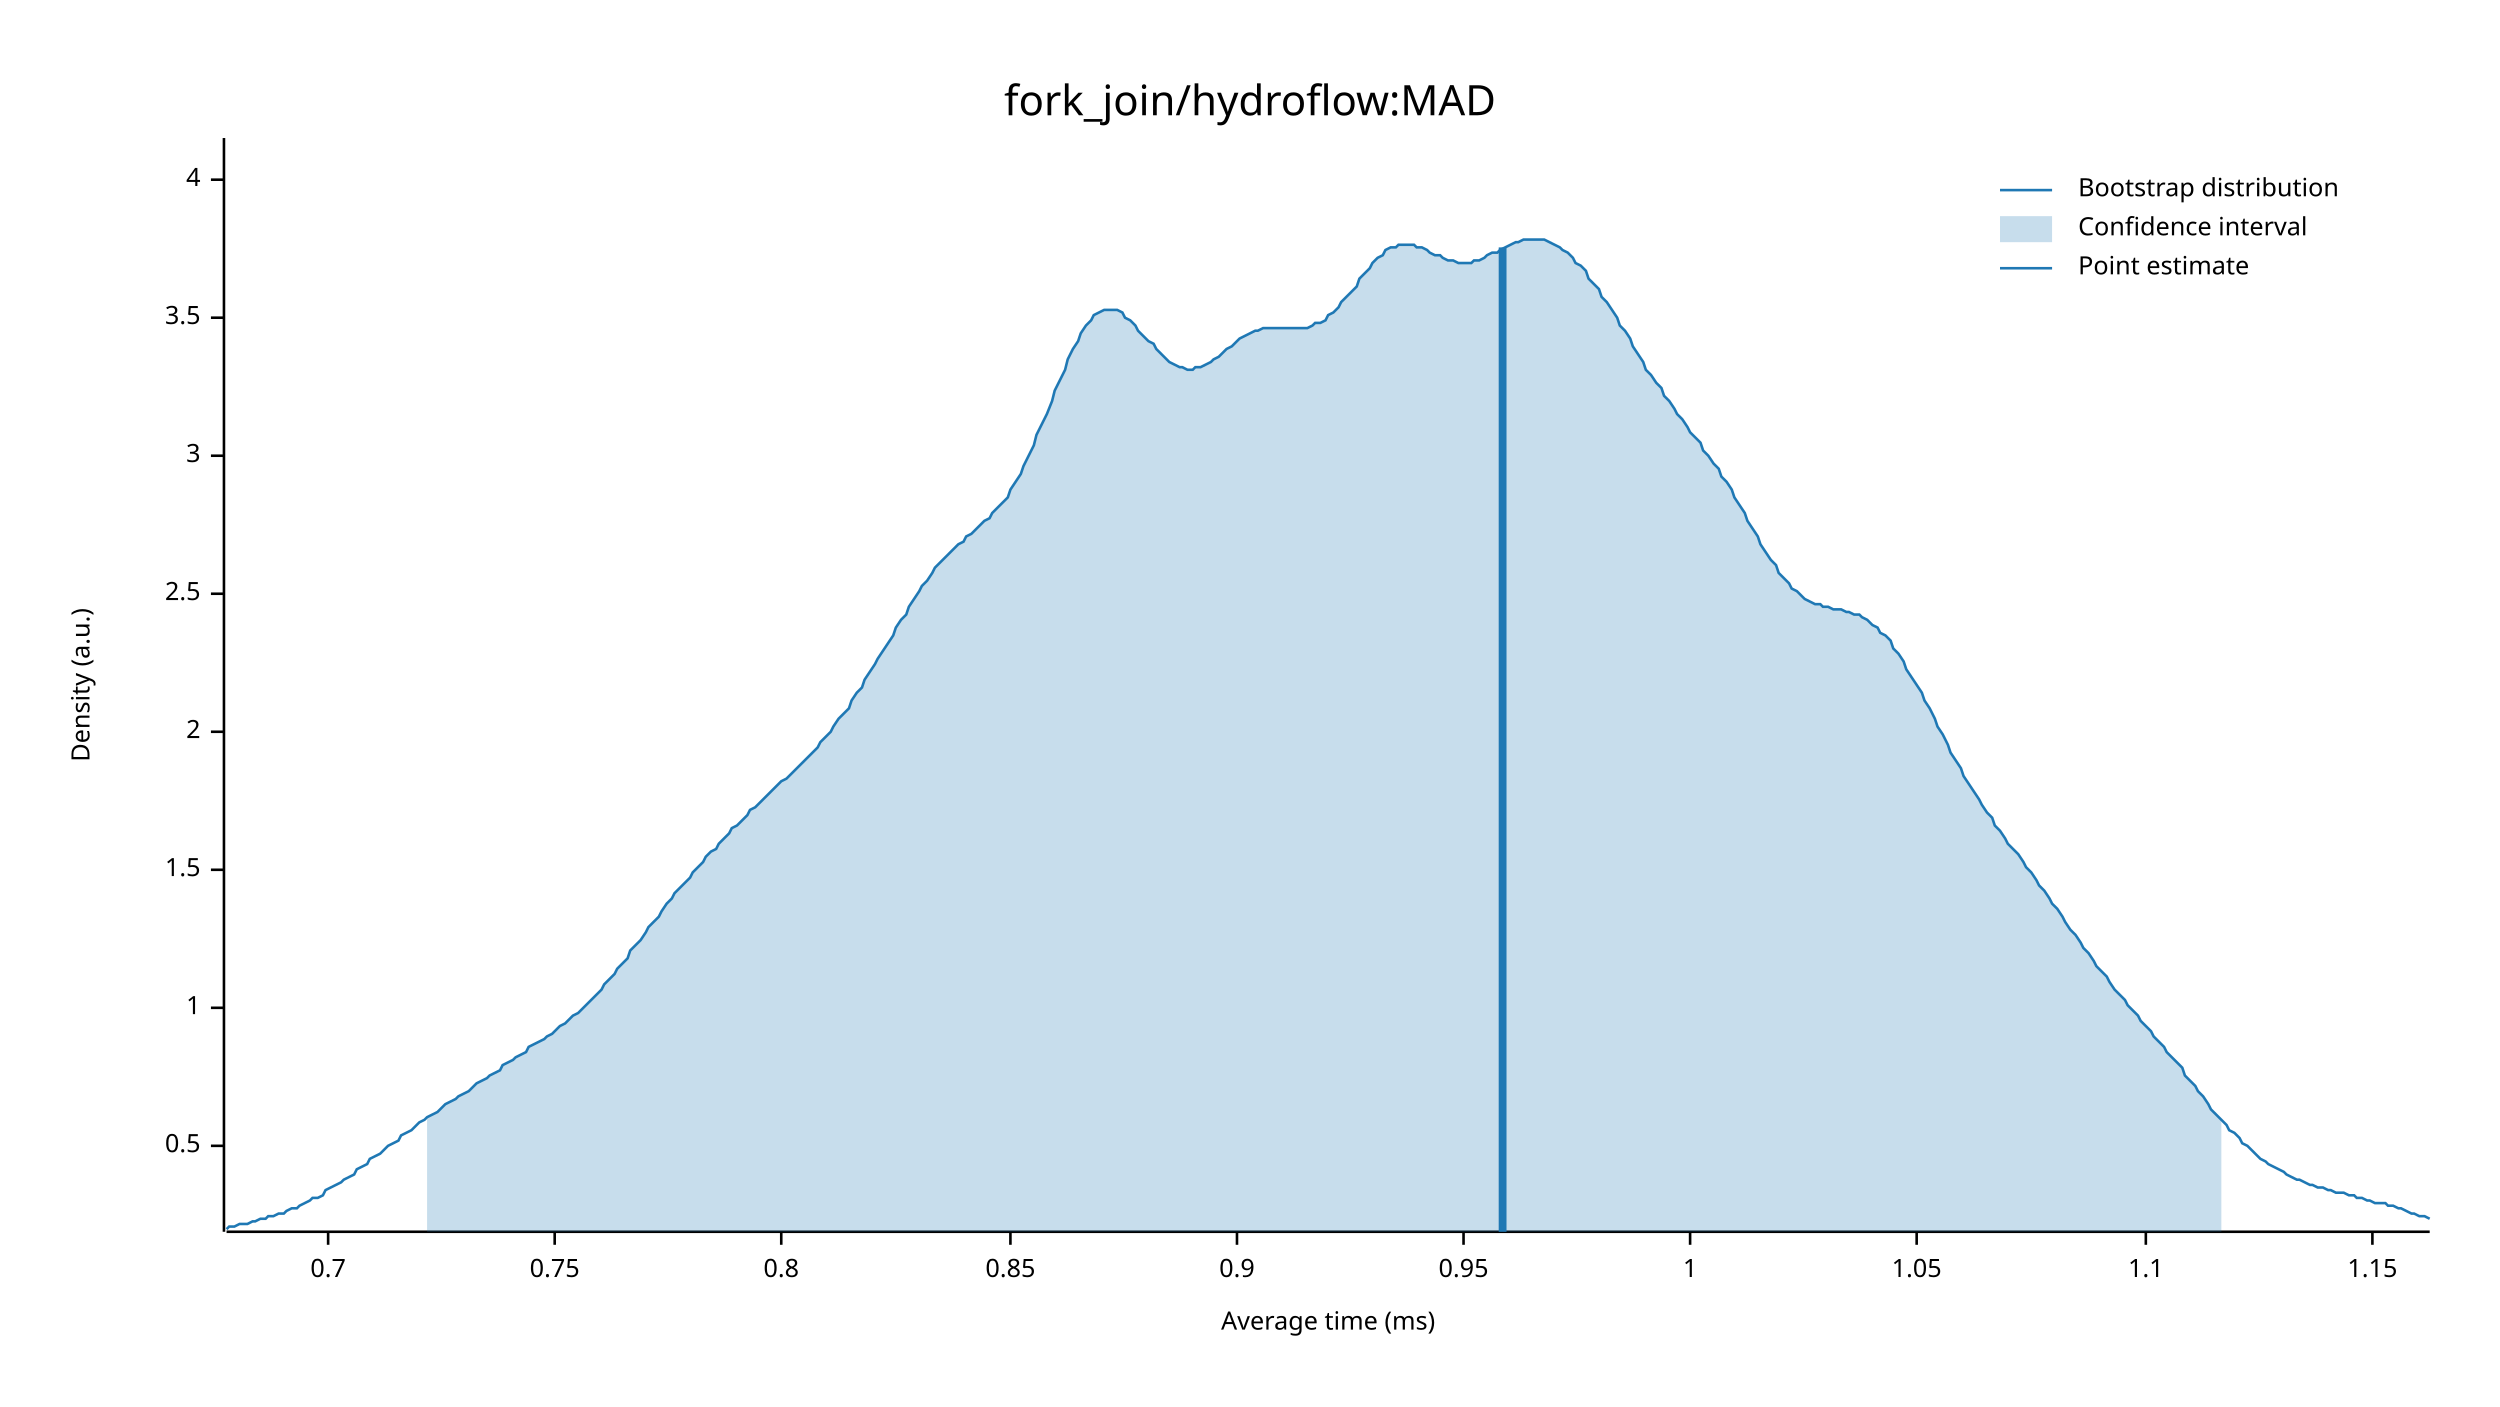
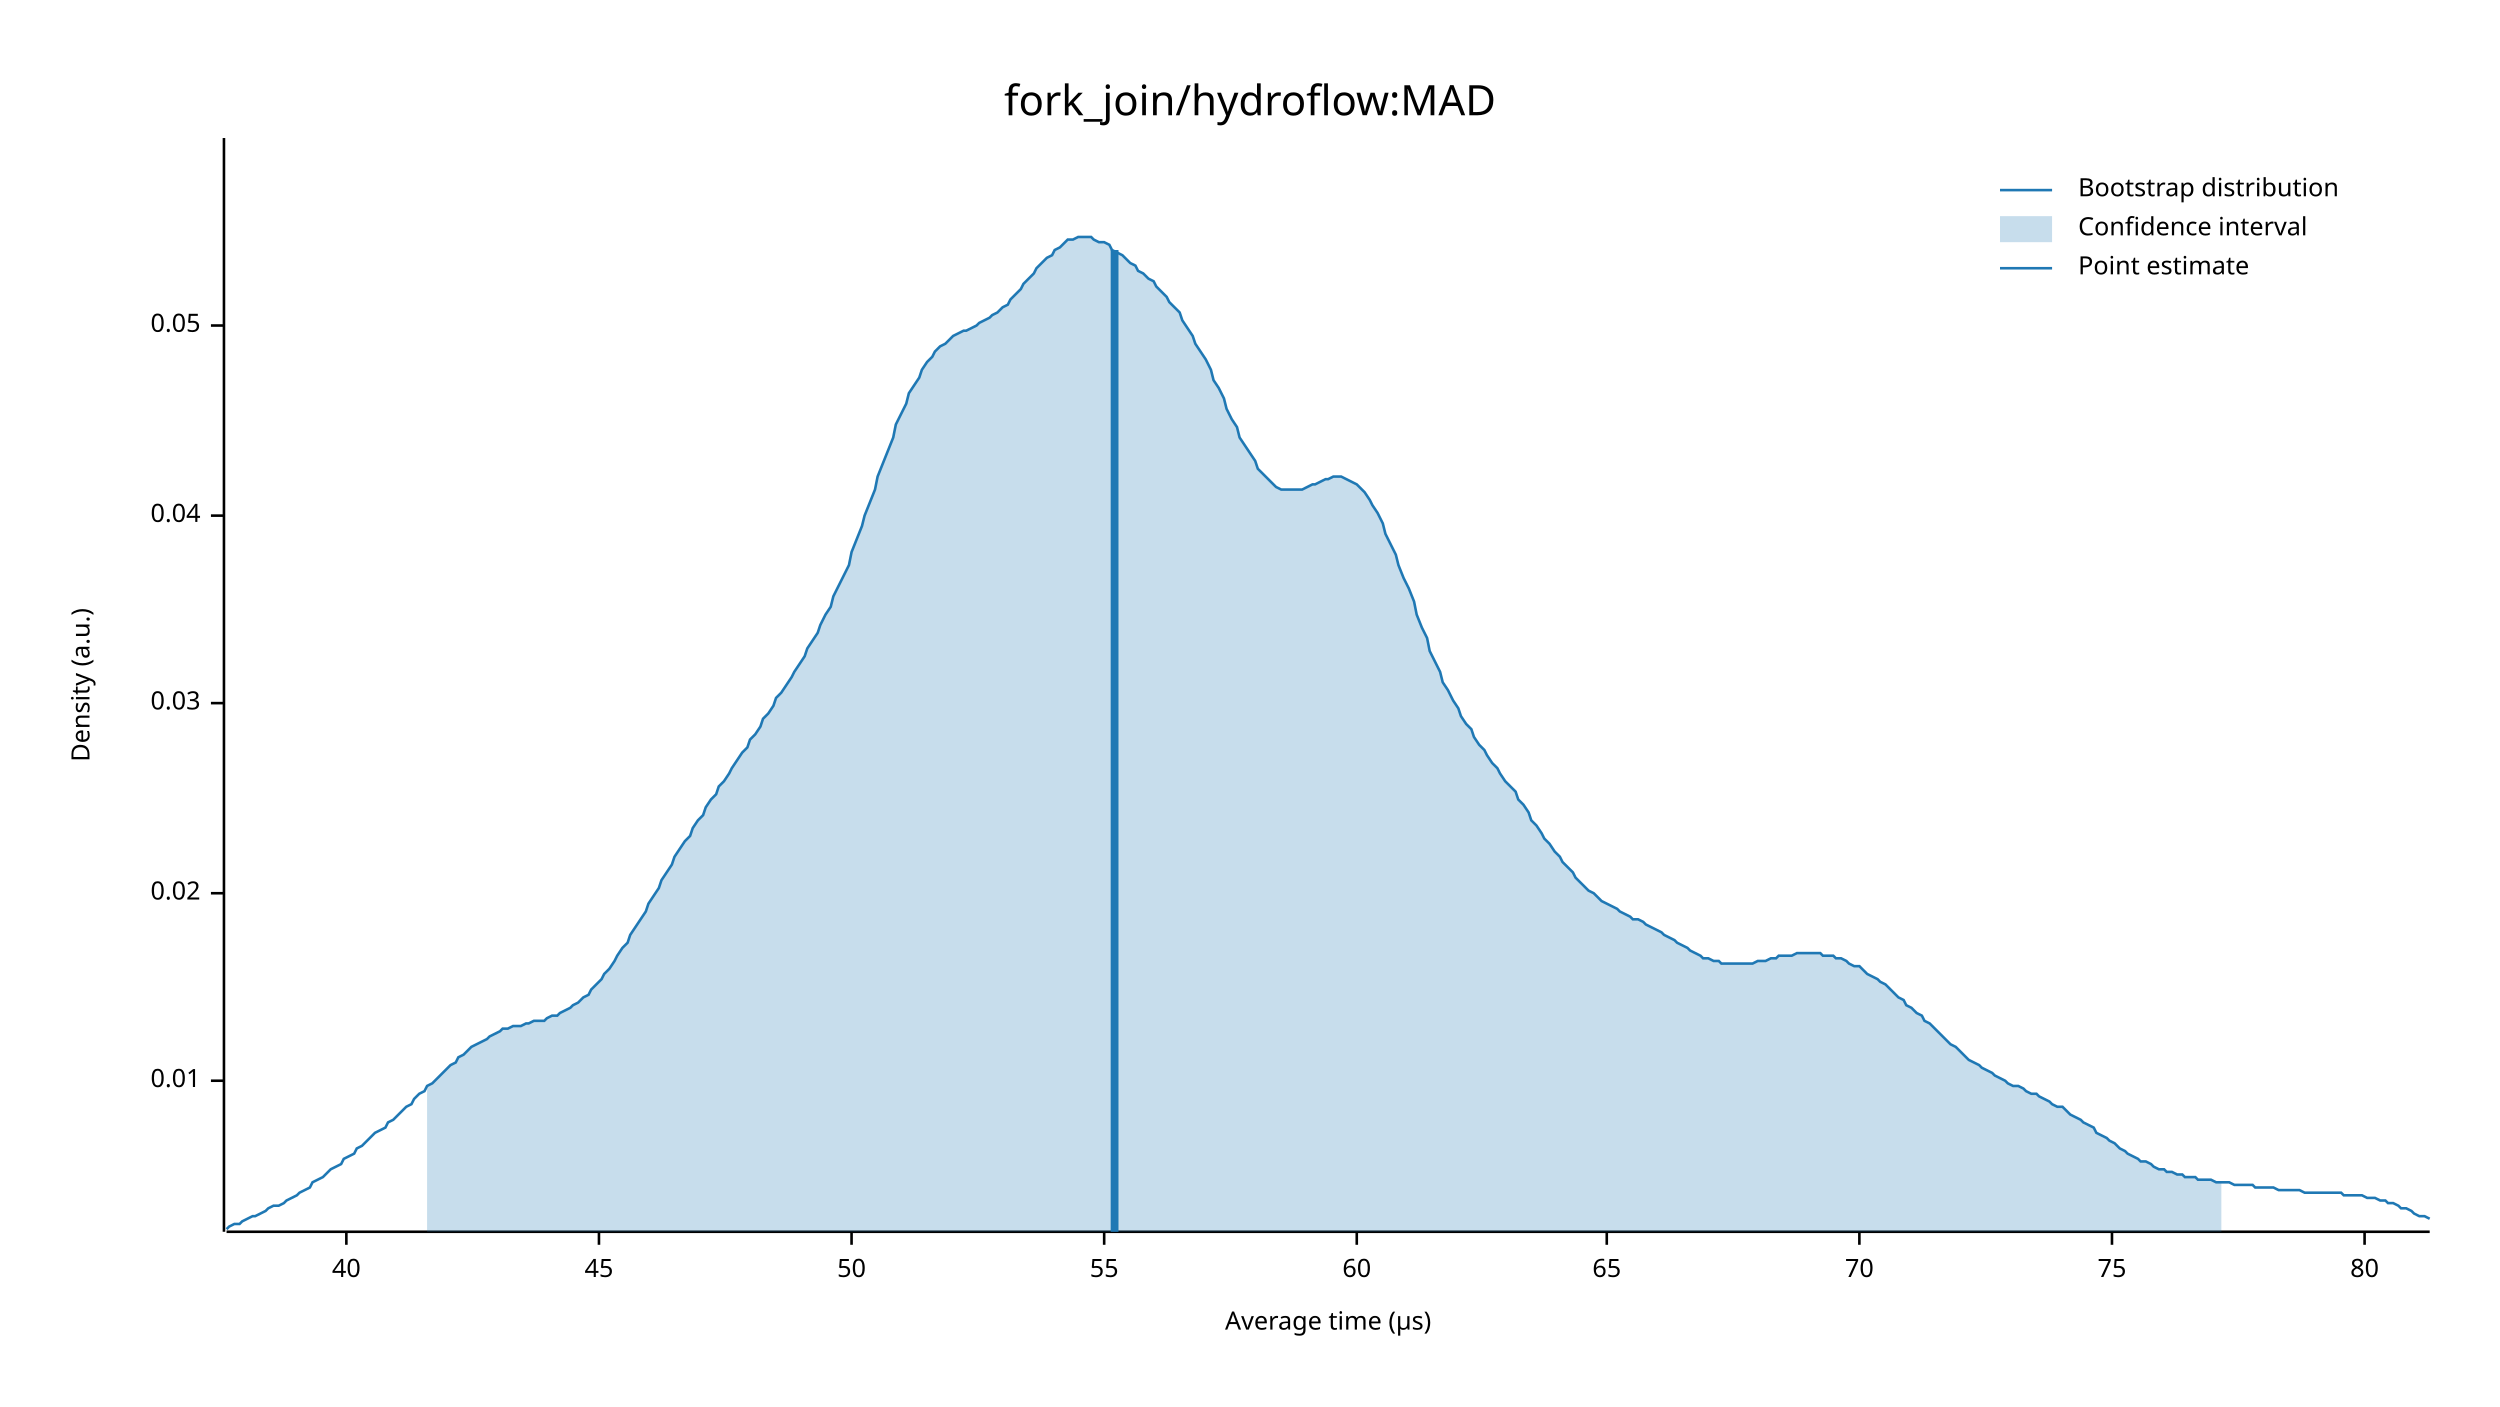
<svg xmlns="http://www.w3.org/2000/svg" width="960" height="540" viewBox="0 0 960 540">
  <text x="480" y="32" dy="0.76em" text-anchor="middle" font-family="sans-serif" font-size="16.129" opacity="1" fill="#000000">
fork_join/hydroflow:MAD
</text>
  <text x="27" y="263" dy="0.76em" text-anchor="middle" font-family="sans-serif" font-size="9.677" opacity="1" fill="#000000" transform="rotate(270, 27, 263)">
Density (a.u.)
</text>
  <text x="510" y="513" dy="-0.5ex" text-anchor="middle" font-family="sans-serif" font-size="9.677" opacity="1" fill="#000000">
- Average time (ms)
+ Average time (µs)
</text>
  <polyline fill="none" opacity="1" stroke="#000000" stroke-width="1" points="86,53 86,473 " />
-   <text x="77" y="440" dy="0.5ex" text-anchor="end" font-family="sans-serif" font-size="9.677" opacity="1" fill="#000000">
- 0.5
+   <text x="77" y="415" dy="0.5ex" text-anchor="end" font-family="sans-serif" font-size="9.677" opacity="1" fill="#000000">
+ 0.01
</text>
-   <polyline fill="none" opacity="1" stroke="#000000" stroke-width="1" points="81,440 86,440 " />
-   <text x="77" y="387" dy="0.5ex" text-anchor="end" font-family="sans-serif" font-size="9.677" opacity="1" fill="#000000">
- 1
+   <polyline fill="none" opacity="1" stroke="#000000" stroke-width="1" points="81,415 86,415 " />
+   <text x="77" y="343" dy="0.5ex" text-anchor="end" font-family="sans-serif" font-size="9.677" opacity="1" fill="#000000">
+ 0.02
</text>
-   <polyline fill="none" opacity="1" stroke="#000000" stroke-width="1" points="81,387 86,387 " />
-   <text x="77" y="334" dy="0.5ex" text-anchor="end" font-family="sans-serif" font-size="9.677" opacity="1" fill="#000000">
- 1.5
+   <polyline fill="none" opacity="1" stroke="#000000" stroke-width="1" points="81,343 86,343 " />
+   <text x="77" y="270" dy="0.5ex" text-anchor="end" font-family="sans-serif" font-size="9.677" opacity="1" fill="#000000">
+ 0.03
</text>
-   <polyline fill="none" opacity="1" stroke="#000000" stroke-width="1" points="81,334 86,334 " />
-   <text x="77" y="281" dy="0.5ex" text-anchor="end" font-family="sans-serif" font-size="9.677" opacity="1" fill="#000000">
- 2
+   <polyline fill="none" opacity="1" stroke="#000000" stroke-width="1" points="81,270 86,270 " />
+   <text x="77" y="198" dy="0.5ex" text-anchor="end" font-family="sans-serif" font-size="9.677" opacity="1" fill="#000000">
+ 0.04
</text>
-   <polyline fill="none" opacity="1" stroke="#000000" stroke-width="1" points="81,281 86,281 " />
-   <text x="77" y="228" dy="0.5ex" text-anchor="end" font-family="sans-serif" font-size="9.677" opacity="1" fill="#000000">
- 2.5
+   <polyline fill="none" opacity="1" stroke="#000000" stroke-width="1" points="81,198 86,198 " />
+   <text x="77" y="125" dy="0.5ex" text-anchor="end" font-family="sans-serif" font-size="9.677" opacity="1" fill="#000000">
+ 0.05
</text>
-   <polyline fill="none" opacity="1" stroke="#000000" stroke-width="1" points="81,228 86,228 " />
-   <text x="77" y="175" dy="0.5ex" text-anchor="end" font-family="sans-serif" font-size="9.677" opacity="1" fill="#000000">
- 3
+   <polyline fill="none" opacity="1" stroke="#000000" stroke-width="1" points="81,125 86,125 " />
+   <polyline fill="none" opacity="1" stroke="#000000" stroke-width="1" points="87,473 933,473 " />
+   <text x="133" y="483" dy="0.76em" text-anchor="middle" font-family="sans-serif" font-size="9.677" opacity="1" fill="#000000">
+ 40
</text>
-   <polyline fill="none" opacity="1" stroke="#000000" stroke-width="1" points="81,175 86,175 " />
-   <text x="77" y="122" dy="0.5ex" text-anchor="end" font-family="sans-serif" font-size="9.677" opacity="1" fill="#000000">
- 3.5
+   <polyline fill="none" opacity="1" stroke="#000000" stroke-width="1" points="133,473 133,478 " />
+   <text x="230" y="483" dy="0.76em" text-anchor="middle" font-family="sans-serif" font-size="9.677" opacity="1" fill="#000000">
+ 45
</text>
-   <polyline fill="none" opacity="1" stroke="#000000" stroke-width="1" points="81,122 86,122 " />
-   <text x="77" y="69" dy="0.5ex" text-anchor="end" font-family="sans-serif" font-size="9.677" opacity="1" fill="#000000">
- 4
+   <polyline fill="none" opacity="1" stroke="#000000" stroke-width="1" points="230,473 230,478 " />
+   <text x="327" y="483" dy="0.76em" text-anchor="middle" font-family="sans-serif" font-size="9.677" opacity="1" fill="#000000">
+ 50
</text>
-   <polyline fill="none" opacity="1" stroke="#000000" stroke-width="1" points="81,69 86,69 " />
-   <polyline fill="none" opacity="1" stroke="#000000" stroke-width="1" points="87,473 933,473 " />
-   <text x="126" y="483" dy="0.76em" text-anchor="middle" font-family="sans-serif" font-size="9.677" opacity="1" fill="#000000">
- 0.7
+   <polyline fill="none" opacity="1" stroke="#000000" stroke-width="1" points="327,473 327,478 " />
+   <text x="424" y="483" dy="0.76em" text-anchor="middle" font-family="sans-serif" font-size="9.677" opacity="1" fill="#000000">
+ 55
</text>
-   <polyline fill="none" opacity="1" stroke="#000000" stroke-width="1" points="126,473 126,478 " />
-   <text x="213" y="483" dy="0.76em" text-anchor="middle" font-family="sans-serif" font-size="9.677" opacity="1" fill="#000000">
- 0.75
+   <polyline fill="none" opacity="1" stroke="#000000" stroke-width="1" points="424,473 424,478 " />
+   <text x="521" y="483" dy="0.76em" text-anchor="middle" font-family="sans-serif" font-size="9.677" opacity="1" fill="#000000">
+ 60
</text>
-   <polyline fill="none" opacity="1" stroke="#000000" stroke-width="1" points="213,473 213,478 " />
-   <text x="300" y="483" dy="0.76em" text-anchor="middle" font-family="sans-serif" font-size="9.677" opacity="1" fill="#000000">
- 0.8
+   <polyline fill="none" opacity="1" stroke="#000000" stroke-width="1" points="521,473 521,478 " />
+   <text x="617" y="483" dy="0.76em" text-anchor="middle" font-family="sans-serif" font-size="9.677" opacity="1" fill="#000000">
+ 65
</text>
-   <polyline fill="none" opacity="1" stroke="#000000" stroke-width="1" points="300,473 300,478 " />
-   <text x="388" y="483" dy="0.76em" text-anchor="middle" font-family="sans-serif" font-size="9.677" opacity="1" fill="#000000">
- 0.85
+   <polyline fill="none" opacity="1" stroke="#000000" stroke-width="1" points="617,473 617,478 " />
+   <text x="714" y="483" dy="0.76em" text-anchor="middle" font-family="sans-serif" font-size="9.677" opacity="1" fill="#000000">
+ 70
</text>
-   <polyline fill="none" opacity="1" stroke="#000000" stroke-width="1" points="388,473 388,478 " />
-   <text x="475" y="483" dy="0.76em" text-anchor="middle" font-family="sans-serif" font-size="9.677" opacity="1" fill="#000000">
- 0.9
+   <polyline fill="none" opacity="1" stroke="#000000" stroke-width="1" points="714,473 714,478 " />
+   <text x="811" y="483" dy="0.76em" text-anchor="middle" font-family="sans-serif" font-size="9.677" opacity="1" fill="#000000">
+ 75
</text>
-   <polyline fill="none" opacity="1" stroke="#000000" stroke-width="1" points="475,473 475,478 " />
-   <text x="562" y="483" dy="0.76em" text-anchor="middle" font-family="sans-serif" font-size="9.677" opacity="1" fill="#000000">
- 0.95
+   <polyline fill="none" opacity="1" stroke="#000000" stroke-width="1" points="811,473 811,478 " />
+   <text x="908" y="483" dy="0.76em" text-anchor="middle" font-family="sans-serif" font-size="9.677" opacity="1" fill="#000000">
+ 80
</text>
-   <polyline fill="none" opacity="1" stroke="#000000" stroke-width="1" points="562,473 562,478 " />
-   <text x="649" y="483" dy="0.76em" text-anchor="middle" font-family="sans-serif" font-size="9.677" opacity="1" fill="#000000">
- 1
- </text>
-   <polyline fill="none" opacity="1" stroke="#000000" stroke-width="1" points="649,473 649,478 " />
-   <text x="736" y="483" dy="0.76em" text-anchor="middle" font-family="sans-serif" font-size="9.677" opacity="1" fill="#000000">
- 1.05
- </text>
-   <polyline fill="none" opacity="1" stroke="#000000" stroke-width="1" points="736,473 736,478 " />
-   <text x="824" y="483" dy="0.76em" text-anchor="middle" font-family="sans-serif" font-size="9.677" opacity="1" fill="#000000">
- 1.1
- </text>
-   <polyline fill="none" opacity="1" stroke="#000000" stroke-width="1" points="824,473 824,478 " />
-   <text x="911" y="483" dy="0.76em" text-anchor="middle" font-family="sans-serif" font-size="9.677" opacity="1" fill="#000000">
- 1.15
- </text>
-   <polyline fill="none" opacity="1" stroke="#000000" stroke-width="1" points="911,473 911,478 " />
-   <polyline fill="none" opacity="1" stroke="#1F78B4" stroke-width="1" points="87,472 88,471 90,471 92,470 93,470 95,470 97,469 98,469 100,468 102,468 103,467 105,467 107,466 109,466 110,465 112,464 114,464 115,463 117,462 119,461 120,460 122,460 124,459 125,457 127,456 129,455 131,454 132,453 134,452 136,451 137,449 139,448 141,447 142,445 144,444 146,443 148,441 149,440 151,439 153,438 154,436 156,435 158,434 159,433 161,431 163,430 164,429 166,428 168,427 170,425 171,424 173,423 175,422 176,421 178,420 180,419 181,418 183,416 185,415 187,414 188,413 190,412 192,411 193,409 195,408 197,407 198,406 200,405 202,404 203,402 205,401 207,400 209,399 210,398 212,397 214,395 215,394 217,393 219,391 220,390 222,389 224,387 226,385 227,384 229,382 231,380 232,378 234,376 236,374 237,372 239,370 241,368 242,365 244,363 246,361 248,358 249,356 251,354 253,352 254,350 256,347 258,345 259,343 261,341 263,339 265,337 266,335 268,333 270,331 271,329 273,327 275,326 276,324 278,322 280,320 281,318 283,317 285,315 287,313 288,311 290,310 292,308 293,307 295,305 297,303 298,302 300,300 302,299 304,297 305,296 307,294 309,292 310,291 312,289 314,287 315,285 317,283 319,281 320,279 322,276 324,274 326,272 327,269 329,266 331,264 332,261 334,258 336,255 337,253 339,250 341,247 343,244 344,241 346,238 348,236 349,233 351,230 353,227 354,225 356,223 358,220 359,218 361,216 363,214 365,212 366,211 368,209 370,208 371,206 373,205 375,203 376,202 378,200 380,199 381,197 383,195 385,193 387,191 388,188 390,185 392,182 393,179 395,175 397,171 398,167 400,163 402,159 404,154 405,150 407,146 409,142 410,138 412,134 414,131 415,128 417,125 419,123 420,121 422,120 424,119 426,119 427,119 429,119 431,120 432,122 434,123 436,125 437,127 439,129 441,131 443,132 444,134 446,136 448,138 449,139 451,140 453,141 454,141 456,142 458,142 459,141 461,141 463,140 465,139 466,138 468,137 470,135 471,134 473,133 475,131 476,130 478,129 480,128 482,127 483,127 485,126 487,126 488,126 490,126 492,126 493,126 495,126 497,126 498,126 500,126 502,126 504,125 505,124 507,124 509,123 510,121 512,120 514,118 515,116 517,114 519,112 521,110 522,107 524,105 526,103 527,101 529,99 531,98 532,96 534,95 536,95 537,94 539,94 541,94 543,94 544,95 546,95 548,96 549,97 551,98 553,98 554,99 556,100 558,100 560,101 561,101 563,101 565,101 566,100 568,100 570,99 571,98 573,97 575,97 576,96 578,95 580,94 582,93 583,93 585,92 587,92 588,92 590,92 592,92 593,92 595,93 597,94 599,95 600,96 602,97 604,99 605,101 607,102 609,104 610,107 612,109 614,111 615,114 617,116 619,119 621,122 622,125 624,127 626,130 627,133 629,136 631,139 632,142 634,144 636,147 638,149 639,152 641,154 643,157 644,159 646,161 648,164 649,166 651,168 653,170 654,173 656,175 658,178 660,180 661,183 663,185 665,188 666,191 668,194 670,197 671,200 673,203 675,206 676,209 678,212 680,215 682,217 683,220 685,222 687,224 688,226 690,227 692,229 693,230 695,231 697,232 699,232 700,233 702,233 704,234 705,234 707,234 709,235 710,235 712,236 714,236 715,237 717,238 719,240 721,241 722,243 724,244 726,246 727,249 729,251 731,254 732,257 734,260 736,263 738,266 739,269 741,272 743,276 744,279 746,282 748,286 749,289 751,292 753,295 754,298 756,301 758,304 760,307 761,309 763,312 765,314 766,317 768,319 770,322 771,324 773,326 775,328 777,331 778,333 780,335 782,338 783,340 785,342 787,345 788,347 790,349 792,352 793,354 795,357 797,359 799,362 800,364 802,366 804,369 805,371 807,373 809,375 810,377 812,380 814,382 816,384 817,386 819,388 821,390 822,392 824,394 826,396 827,398 829,400 831,402 832,404 834,406 836,408 838,410 839,413 841,415 843,417 844,419 846,421 848,424 849,426 851,428 853,430 855,432 856,434 858,435 860,437 861,439 863,440 865,442 866,443 868,445 870,446 871,447 873,448 875,449 877,450 878,451 880,452 882,453 883,453 885,454 887,455 888,455 890,456 892,456 894,457 895,457 897,458 899,458 900,458 902,459 904,459 905,460 907,460 909,461 910,461 912,462 914,462 916,462 917,463 919,463 921,464 922,464 924,465 926,466 927,466 929,467 931,467 933,468 " />
-   <polygon opacity="0.25" fill="#1F78B4" points="164,429 166,428 168,427 170,425 171,424 173,423 175,422 176,421 178,420 180,419 181,418 183,416 185,415 187,414 188,413 190,412 192,411 193,409 195,408 197,407 198,406 200,405 202,404 203,402 205,401 207,400 209,399 210,398 212,397 214,395 215,394 217,393 219,391 220,390 222,389 224,387 226,385 227,384 229,382 231,380 232,378 234,376 236,374 237,372 239,370 241,368 242,365 244,363 246,361 248,358 249,356 251,354 253,352 254,350 256,347 258,345 259,343 261,341 263,339 265,337 266,335 268,333 270,331 271,329 273,327 275,326 276,324 278,322 280,320 281,318 283,317 285,315 287,313 288,311 290,310 292,308 293,307 295,305 297,303 298,302 300,300 302,299 304,297 305,296 307,294 309,292 310,291 312,289 314,287 315,285 317,283 319,281 320,279 322,276 324,274 326,272 327,269 329,266 331,264 332,261 334,258 336,255 337,253 339,250 341,247 343,244 344,241 346,238 348,236 349,233 351,230 353,227 354,225 356,223 358,220 359,218 361,216 363,214 365,212 366,211 368,209 370,208 371,206 373,205 375,203 376,202 378,200 380,199 381,197 383,195 385,193 387,191 388,188 390,185 392,182 393,179 395,175 397,171 398,167 400,163 402,159 404,154 405,150 407,146 409,142 410,138 412,134 414,131 415,128 417,125 419,123 420,121 422,120 424,119 426,119 427,119 429,119 431,120 432,122 434,123 436,125 437,127 439,129 441,131 443,132 444,134 446,136 448,138 449,139 451,140 453,141 454,141 456,142 458,142 459,141 461,141 463,140 465,139 466,138 468,137 470,135 471,134 473,133 475,131 476,130 478,129 480,128 482,127 483,127 485,126 487,126 488,126 490,126 492,126 493,126 495,126 497,126 498,126 500,126 502,126 504,125 505,124 507,124 509,123 510,121 512,120 514,118 515,116 517,114 519,112 521,110 522,107 524,105 526,103 527,101 529,99 531,98 532,96 534,95 536,95 537,94 539,94 541,94 543,94 544,95 546,95 548,96 549,97 551,98 553,98 554,99 556,100 558,100 560,101 561,101 563,101 565,101 566,100 568,100 570,99 571,98 573,97 575,97 576,96 578,95 580,94 582,93 583,93 585,92 587,92 588,92 590,92 592,92 593,92 595,93 597,94 599,95 600,96 602,97 604,99 605,101 607,102 609,104 610,107 612,109 614,111 615,114 617,116 619,119 621,122 622,125 624,127 626,130 627,133 629,136 631,139 632,142 634,144 636,147 638,149 639,152 641,154 643,157 644,159 646,161 648,164 649,166 651,168 653,170 654,173 656,175 658,178 660,180 661,183 663,185 665,188 666,191 668,194 670,197 671,200 673,203 675,206 676,209 678,212 680,215 682,217 683,220 685,222 687,224 688,226 690,227 692,229 693,230 695,231 697,232 699,232 700,233 702,233 704,234 705,234 707,234 709,235 710,235 712,236 714,236 715,237 717,238 719,240 721,241 722,243 724,244 726,246 727,249 729,251 731,254 732,257 734,260 736,263 738,266 739,269 741,272 743,276 744,279 746,282 748,286 749,289 751,292 753,295 754,298 756,301 758,304 760,307 761,309 763,312 765,314 766,317 768,319 770,322 771,324 773,326 775,328 777,331 778,333 780,335 782,338 783,340 785,342 787,345 788,347 790,349 792,352 793,354 795,357 797,359 799,362 800,364 802,366 804,369 805,371 807,373 809,375 810,377 812,380 814,382 816,384 817,386 819,388 821,390 822,392 824,394 826,396 827,398 829,400 831,402 832,404 834,406 836,408 838,410 839,413 841,415 843,417 844,419 846,421 848,424 849,426 851,428 853,430 853,473 164,473 " />
-   <polyline fill="none" opacity="1" stroke="#1F78B4" stroke-width="3" points="577,473 577,95 " />
+   <polyline fill="none" opacity="1" stroke="#000000" stroke-width="1" points="908,473 908,478 " />
+   <polyline fill="none" opacity="1" stroke="#1F78B4" stroke-width="1" points="87,472 88,471 90,470 92,470 93,469 95,468 97,467 98,467 100,466 102,465 103,464 105,463 107,463 109,462 110,461 112,460 114,459 115,458 117,457 119,456 120,454 122,453 124,452 125,451 127,449 129,448 131,447 132,445 134,444 136,443 137,441 139,440 141,438 142,437 144,435 146,434 148,433 149,431 151,430 153,428 154,427 156,425 158,424 159,422 161,420 163,419 164,417 166,416 168,414 170,412 171,411 173,409 175,408 176,406 178,405 180,403 181,402 183,401 185,400 187,399 188,398 190,397 192,396 193,395 195,395 197,394 198,394 200,394 202,393 203,393 205,392 207,392 209,392 210,391 212,390 214,390 215,389 217,388 219,387 220,386 222,385 224,383 226,382 227,380 229,378 231,376 232,374 234,372 236,369 237,367 239,364 241,362 242,359 244,356 246,353 248,350 249,347 251,344 253,341 254,338 256,335 258,332 259,329 261,326 263,323 265,321 266,318 268,315 270,313 271,310 273,307 275,305 276,302 278,300 280,297 281,295 283,292 285,289 287,287 288,284 290,282 292,279 293,276 295,274 297,271 298,268 300,266 302,263 304,260 305,258 307,255 309,252 310,249 312,246 314,243 315,240 317,236 319,233 320,229 322,225 324,221 326,217 327,212 329,207 331,202 332,198 334,193 336,188 337,183 339,178 341,173 343,168 344,163 346,159 348,155 349,151 351,148 353,145 354,142 356,139 358,137 359,135 361,133 363,132 365,130 366,129 368,128 370,127 371,127 373,126 375,125 376,124 378,123 380,122 381,121 383,120 385,118 387,117 388,115 390,113 392,111 393,109 395,107 397,105 398,103 400,101 402,99 404,98 405,96 407,95 409,93 410,92 412,92 414,91 415,91 417,91 419,91 420,92 422,93 424,93 426,94 427,96 429,97 431,98 432,99 434,101 436,102 437,104 439,105 441,107 443,108 444,110 446,112 448,114 449,116 451,118 453,120 454,123 456,126 458,129 459,132 461,135 463,138 465,142 466,146 468,149 470,153 471,157 473,161 475,164 476,168 478,171 480,174 482,177 483,180 485,182 487,184 488,185 490,187 492,188 493,188 495,188 497,188 498,188 500,188 502,187 504,186 505,186 507,185 509,184 510,184 512,183 514,183 515,183 517,184 519,185 521,186 522,187 524,189 526,192 527,194 529,197 531,201 532,205 534,209 536,213 537,217 539,222 541,226 543,231 544,236 546,241 548,245 549,250 551,254 553,258 554,262 556,265 558,269 560,272 561,275 563,278 565,280 566,283 568,286 570,288 571,290 573,293 575,295 576,297 578,300 580,302 582,304 583,307 585,309 587,312 588,315 590,317 592,320 593,322 595,324 597,327 599,329 600,331 602,333 604,335 605,337 607,339 609,341 610,342 612,343 614,345 615,346 617,347 619,348 621,349 622,350 624,351 626,352 627,353 629,353 631,354 632,355 634,356 636,357 638,358 639,359 641,360 643,361 644,362 646,363 648,364 649,365 651,366 653,367 654,368 656,368 658,369 660,369 661,370 663,370 665,370 666,370 668,370 670,370 671,370 673,370 675,369 676,369 678,369 680,368 682,368 683,367 685,367 687,367 688,367 690,366 692,366 693,366 695,366 697,366 699,366 700,367 702,367 704,367 705,368 707,368 709,369 710,370 712,371 714,371 715,372 717,374 719,375 721,376 722,377 724,378 726,380 727,381 729,383 731,384 732,386 734,387 736,389 738,390 739,392 741,393 743,395 744,396 746,398 748,400 749,401 751,402 753,404 754,405 756,407 758,408 760,409 761,410 763,411 765,412 766,413 768,414 770,415 771,416 773,417 775,417 777,418 778,419 780,420 782,420 783,421 785,422 787,423 788,424 790,425 792,425 793,426 795,428 797,429 799,430 800,431 802,432 804,433 805,435 807,436 809,437 810,438 812,439 814,441 816,442 817,443 819,444 821,445 822,446 824,446 826,447 827,448 829,449 831,449 832,450 834,450 836,451 838,451 839,452 841,452 843,452 844,453 846,453 848,453 849,453 851,454 853,454 855,454 856,454 858,455 860,455 861,455 863,455 865,455 866,456 868,456 870,456 871,456 873,456 875,457 877,457 878,457 880,457 882,457 883,457 885,458 887,458 888,458 890,458 892,458 894,458 895,458 897,458 899,458 900,459 902,459 904,459 905,459 907,459 909,460 910,460 912,460 914,461 916,461 917,462 919,462 921,463 922,464 924,464 926,465 927,466 929,467 931,467 933,468 " />
+   <polygon opacity="0.25" fill="#1F78B4" points="164,417 166,416 168,414 170,412 171,411 173,409 175,408 176,406 178,405 180,403 181,402 183,401 185,400 187,399 188,398 190,397 192,396 193,395 195,395 197,394 198,394 200,394 202,393 203,393 205,392 207,392 209,392 210,391 212,390 214,390 215,389 217,388 219,387 220,386 222,385 224,383 226,382 227,380 229,378 231,376 232,374 234,372 236,369 237,367 239,364 241,362 242,359 244,356 246,353 248,350 249,347 251,344 253,341 254,338 256,335 258,332 259,329 261,326 263,323 265,321 266,318 268,315 270,313 271,310 273,307 275,305 276,302 278,300 280,297 281,295 283,292 285,289 287,287 288,284 290,282 292,279 293,276 295,274 297,271 298,268 300,266 302,263 304,260 305,258 307,255 309,252 310,249 312,246 314,243 315,240 317,236 319,233 320,229 322,225 324,221 326,217 327,212 329,207 331,202 332,198 334,193 336,188 337,183 339,178 341,173 343,168 344,163 346,159 348,155 349,151 351,148 353,145 354,142 356,139 358,137 359,135 361,133 363,132 365,130 366,129 368,128 370,127 371,127 373,126 375,125 376,124 378,123 380,122 381,121 383,120 385,118 387,117 388,115 390,113 392,111 393,109 395,107 397,105 398,103 400,101 402,99 404,98 405,96 407,95 409,93 410,92 412,92 414,91 415,91 417,91 419,91 420,92 422,93 424,93 426,94 427,96 429,97 431,98 432,99 434,101 436,102 437,104 439,105 441,107 443,108 444,110 446,112 448,114 449,116 451,118 453,120 454,123 456,126 458,129 459,132 461,135 463,138 465,142 466,146 468,149 470,153 471,157 473,161 475,164 476,168 478,171 480,174 482,177 483,180 485,182 487,184 488,185 490,187 492,188 493,188 495,188 497,188 498,188 500,188 502,187 504,186 505,186 507,185 509,184 510,184 512,183 514,183 515,183 517,184 519,185 521,186 522,187 524,189 526,192 527,194 529,197 531,201 532,205 534,209 536,213 537,217 539,222 541,226 543,231 544,236 546,241 548,245 549,250 551,254 553,258 554,262 556,265 558,269 560,272 561,275 563,278 565,280 566,283 568,286 570,288 571,290 573,293 575,295 576,297 578,300 580,302 582,304 583,307 585,309 587,312 588,315 590,317 592,320 593,322 595,324 597,327 599,329 600,331 602,333 604,335 605,337 607,339 609,341 610,342 612,343 614,345 615,346 617,347 619,348 621,349 622,350 624,351 626,352 627,353 629,353 631,354 632,355 634,356 636,357 638,358 639,359 641,360 643,361 644,362 646,363 648,364 649,365 651,366 653,367 654,368 656,368 658,369 660,369 661,370 663,370 665,370 666,370 668,370 670,370 671,370 673,370 675,369 676,369 678,369 680,368 682,368 683,367 685,367 687,367 688,367 690,366 692,366 693,366 695,366 697,366 699,366 700,367 702,367 704,367 705,368 707,368 709,369 710,370 712,371 714,371 715,372 717,374 719,375 721,376 722,377 724,378 726,380 727,381 729,383 731,384 732,386 734,387 736,389 738,390 739,392 741,393 743,395 744,396 746,398 748,400 749,401 751,402 753,404 754,405 756,407 758,408 760,409 761,410 763,411 765,412 766,413 768,414 770,415 771,416 773,417 775,417 777,418 778,419 780,420 782,420 783,421 785,422 787,423 788,424 790,425 792,425 793,426 795,428 797,429 799,430 800,431 802,432 804,433 805,435 807,436 809,437 810,438 812,439 814,441 816,442 817,443 819,444 821,445 822,446 824,446 826,447 827,448 829,449 831,449 832,450 834,450 836,451 838,451 839,452 841,452 843,452 844,453 846,453 848,453 849,453 851,454 853,454 853,473 164,473 " />
+   <polyline fill="none" opacity="1" stroke="#1F78B4" stroke-width="3" points="428,473 428,96 " />
  <text x="798" y="68" dy="0.76em" text-anchor="start" font-family="sans-serif" font-size="9.677" opacity="1" fill="#000000">
Bootstrap distribution
</text>
  <text x="798" y="83" dy="0.76em" text-anchor="start" font-family="sans-serif" font-size="9.677" opacity="1" fill="#000000">
Confidence interval
</text>
  <text x="798" y="98" dy="0.76em" text-anchor="start" font-family="sans-serif" font-size="9.677" opacity="1" fill="#000000">
Point estimate
</text>
  <polyline fill="none" opacity="1" stroke="#1F78B4" stroke-width="1" points="768,73 788,73 " />
  <rect x="768" y="83" width="20" height="10" opacity="0.25" fill="#1F78B4" stroke="none" />
  <polyline fill="none" opacity="1" stroke="#1F78B4" stroke-width="1" points="768,103 788,103 " />
</svg>
